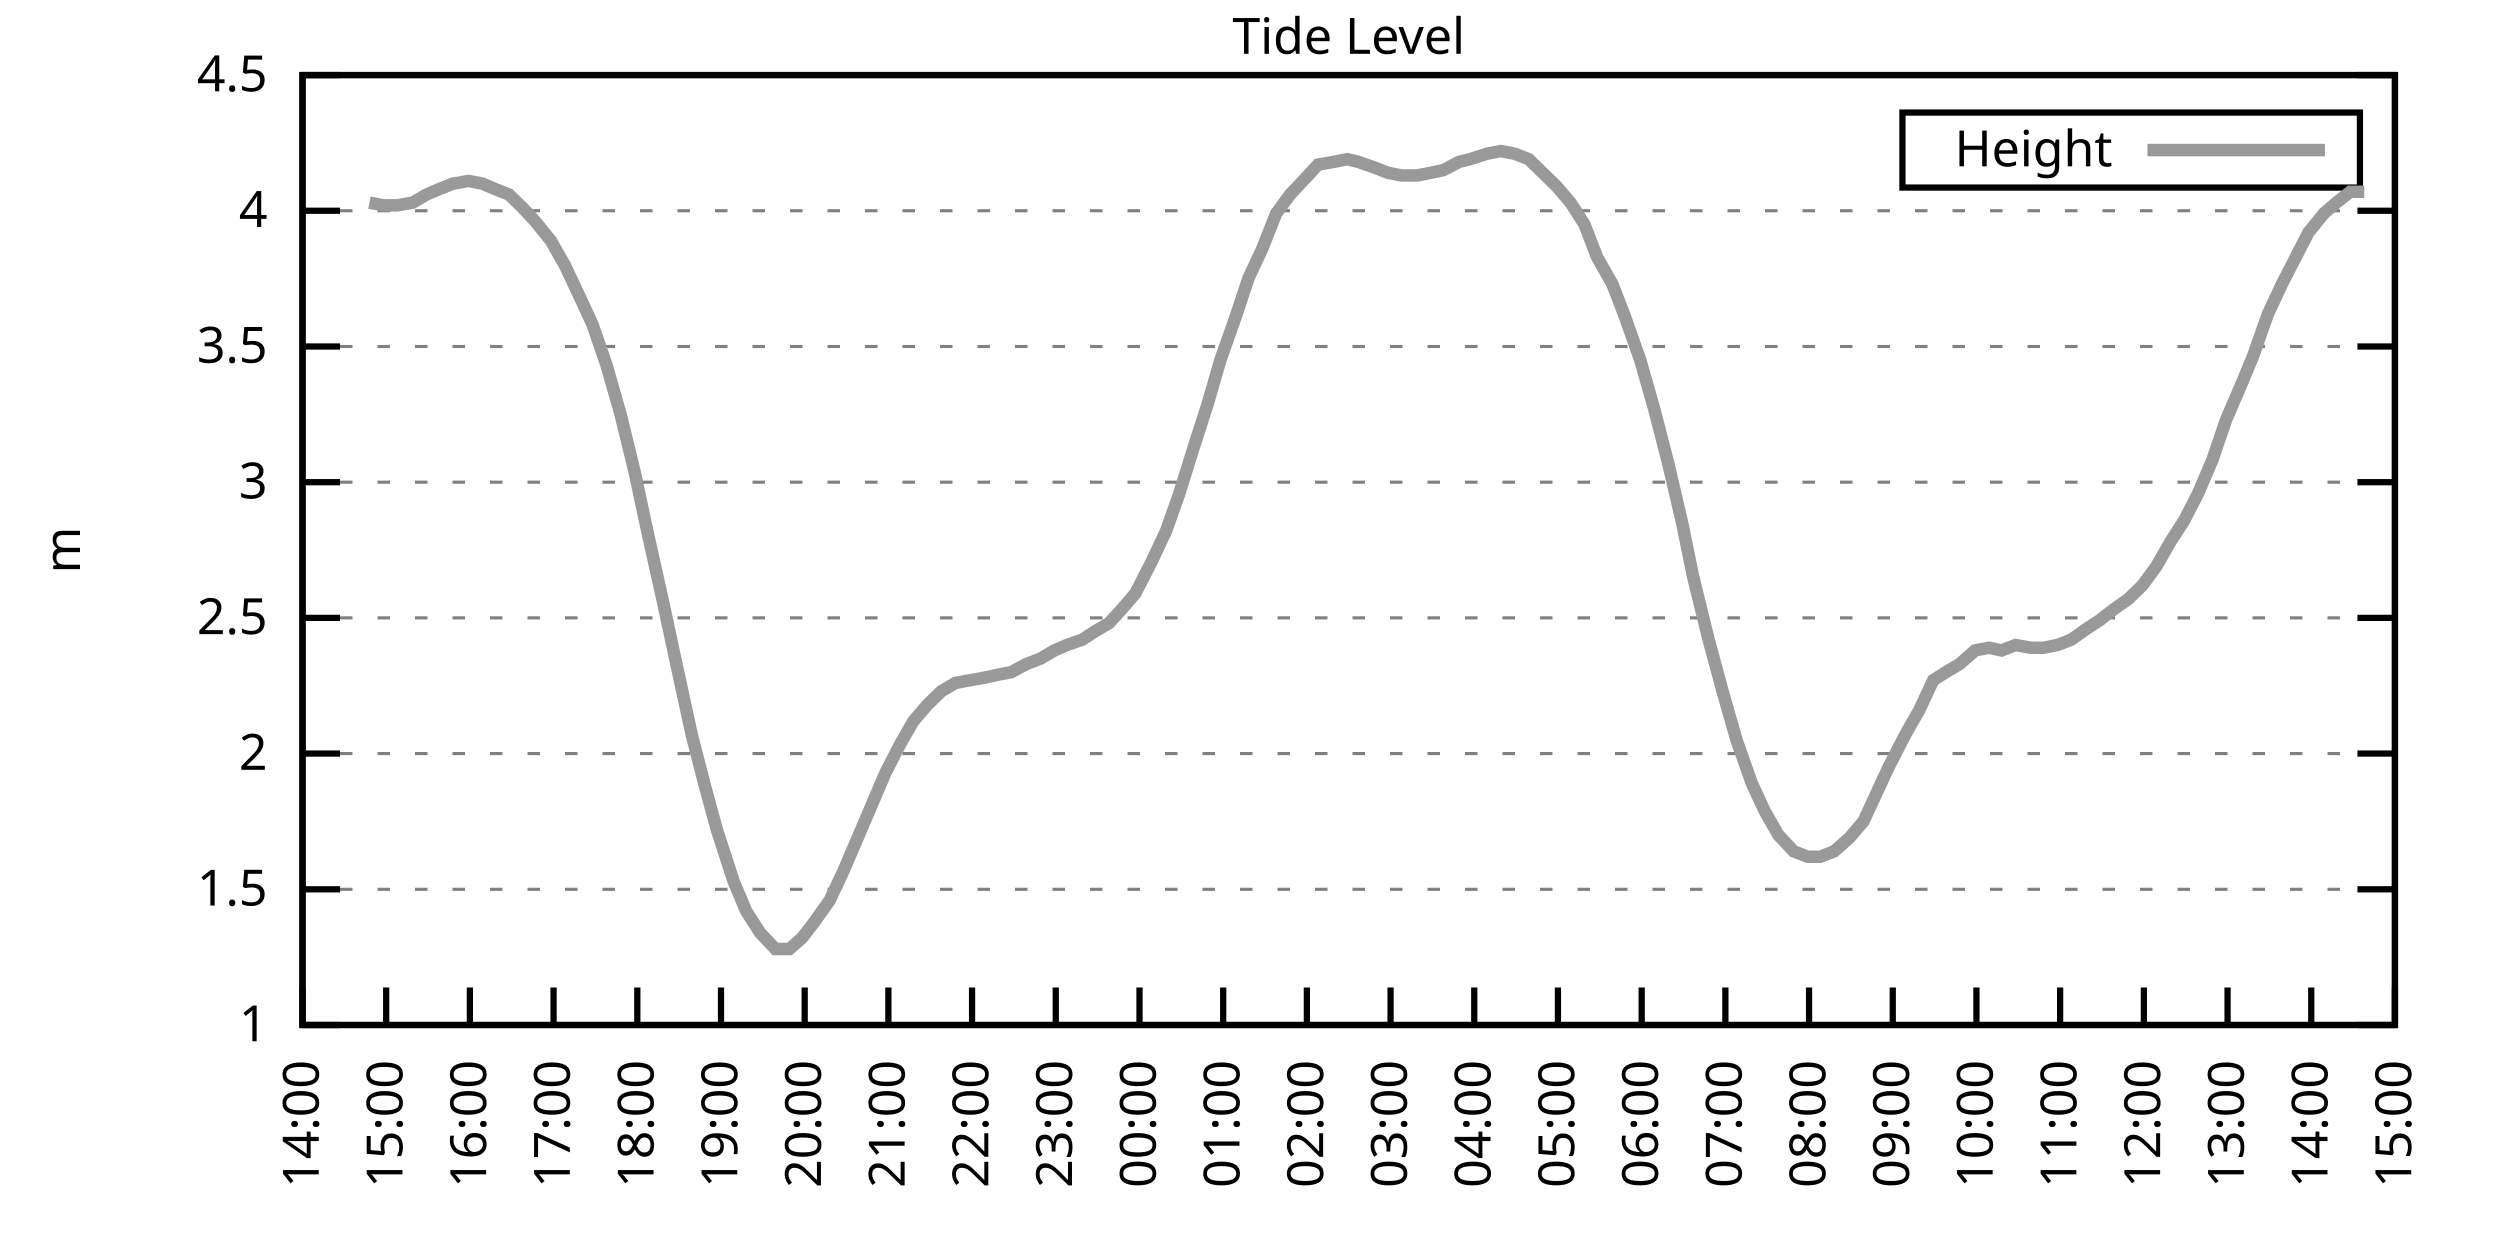
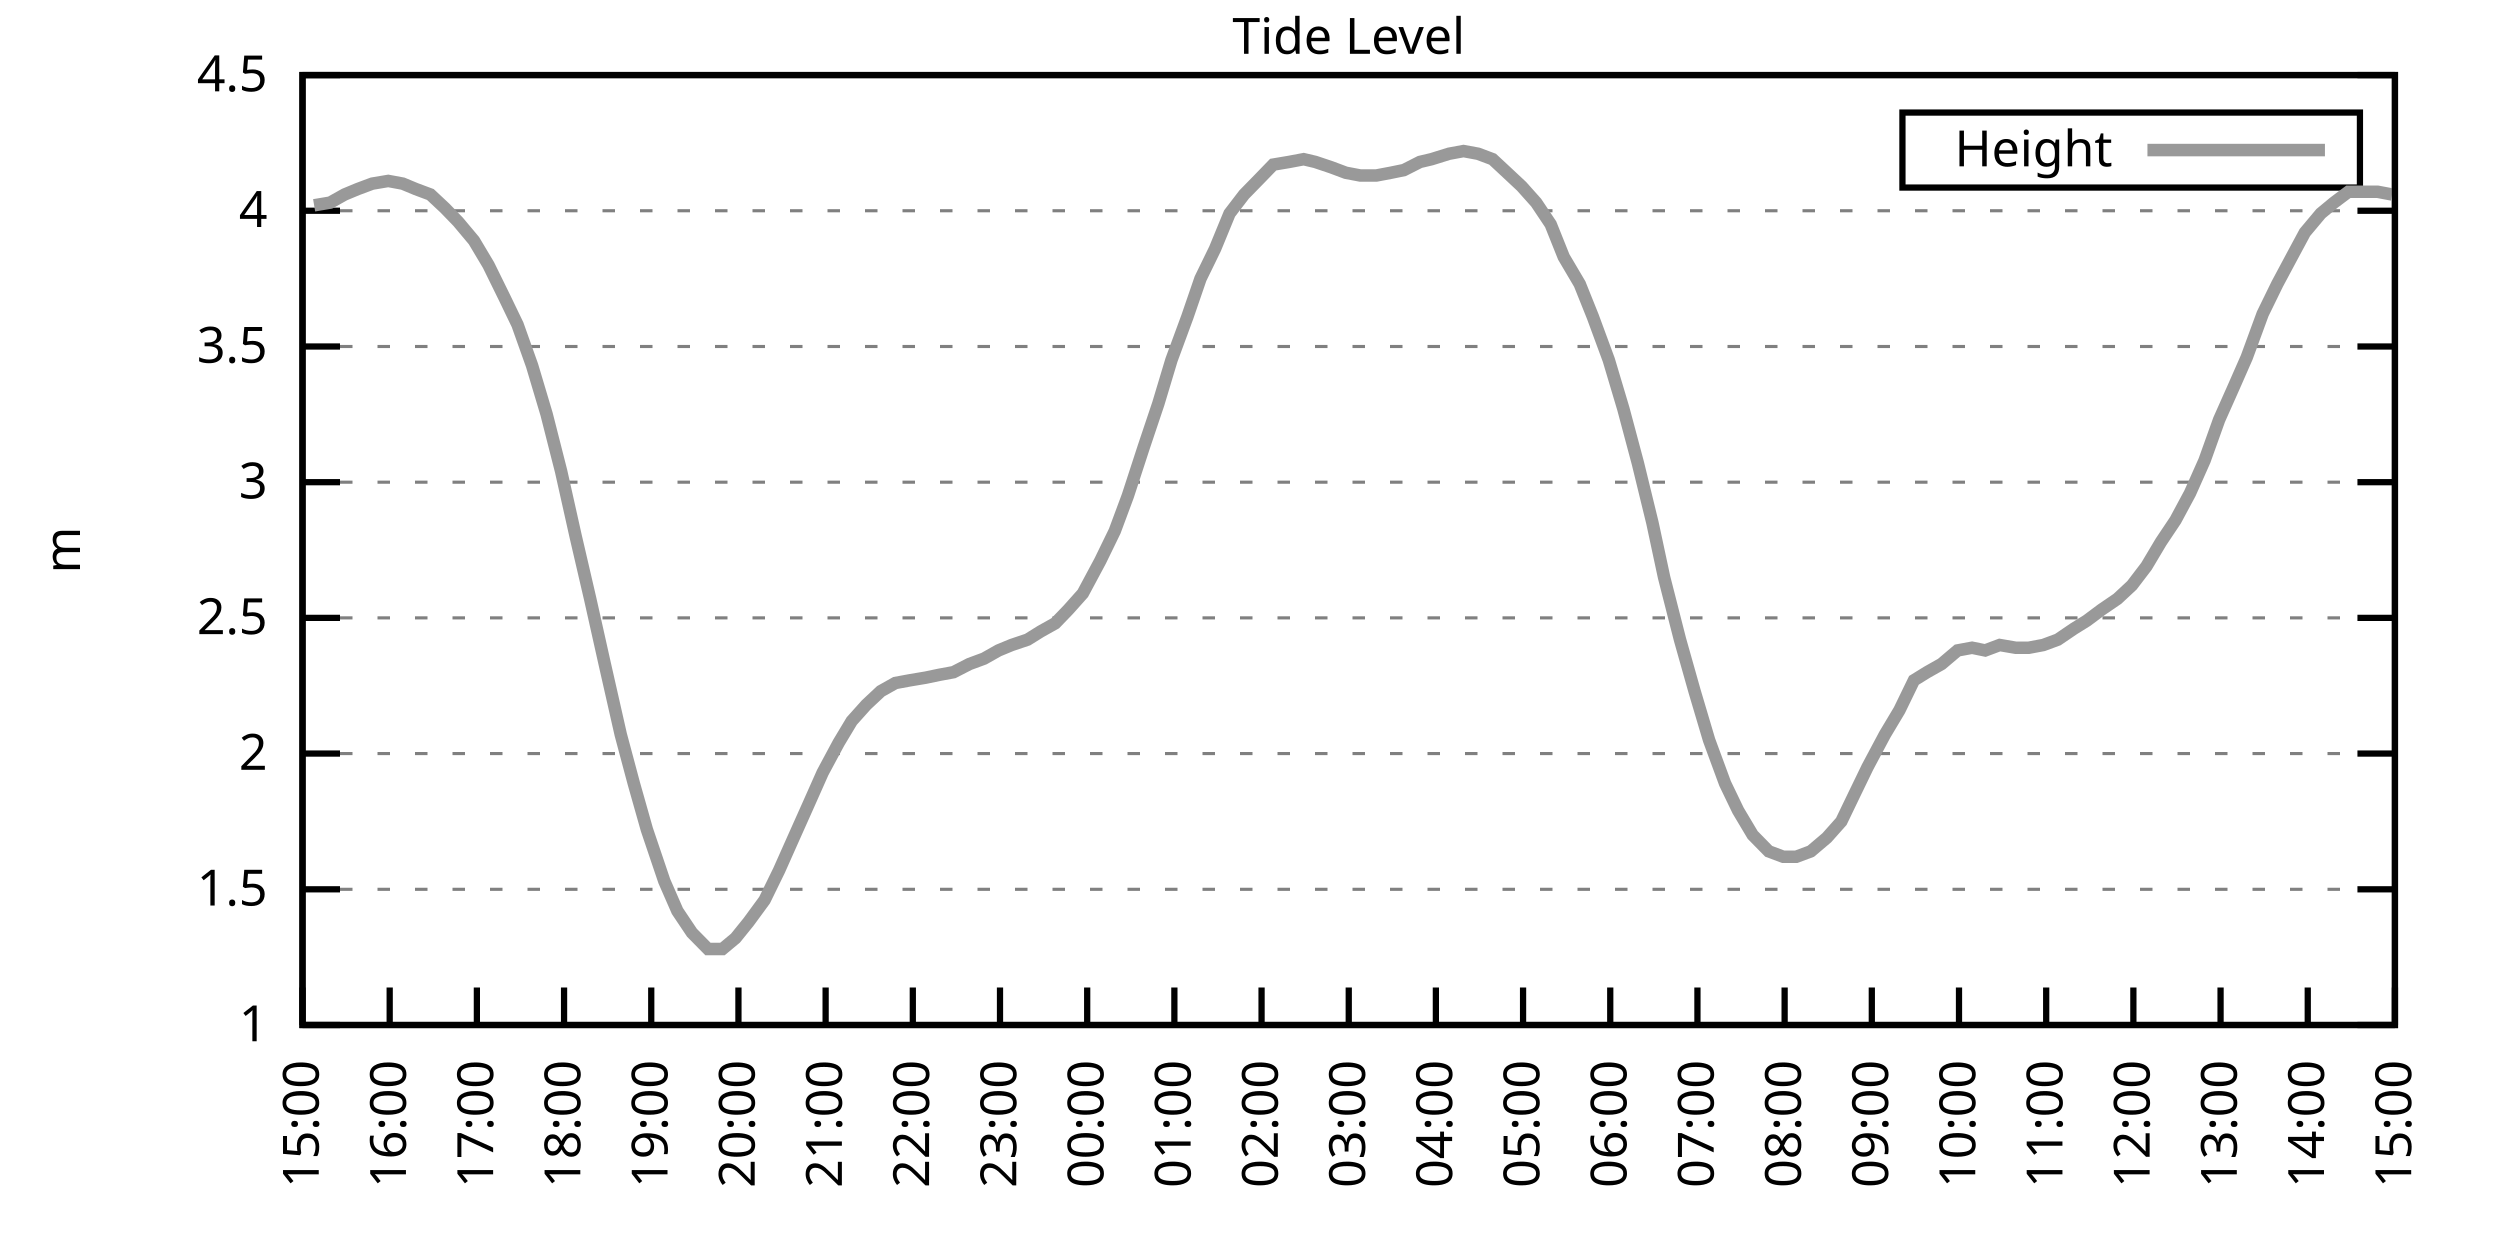
<svg xmlns="http://www.w3.org/2000/svg" xmlns:xlink="http://www.w3.org/1999/xlink" width="400" height="200" viewBox="0 0 400 200">
  <g id="gnuplot_canvas">
    <rect x="0" y="0" width="400" height="200" fill="none" />
    <defs>
      <circle id="gpDot" r="0.5" stroke-width="0.5" stroke="currentColor" />
      <path id="gpPt0" stroke-width="0.333" stroke="currentColor" d="M-1,0 h2 M0,-1 v2" />
      <path id="gpPt1" stroke-width="0.333" stroke="currentColor" d="M-1,-1 L1,1 M1,-1 L-1,1" />
      <path id="gpPt2" stroke-width="0.333" stroke="currentColor" d="M-1,0 L1,0 M0,-1 L0,1 M-1,-1 L1,1 M-1,1 L1,-1" />
      <rect id="gpPt3" stroke-width="0.333" stroke="currentColor" x="-1" y="-1" width="2" height="2" />
      <rect id="gpPt4" stroke-width="0.333" stroke="currentColor" fill="currentColor" x="-1" y="-1" width="2" height="2" />
      <circle id="gpPt5" stroke-width="0.333" stroke="currentColor" cx="0" cy="0" r="1" />
      <use xlink:href="#gpPt5" id="gpPt6" fill="currentColor" stroke="none" />
      <path id="gpPt7" stroke-width="0.333" stroke="currentColor" d="M0,-1.33 L-1.33,0.67 L1.33,0.67 z" />
      <use xlink:href="#gpPt7" id="gpPt8" fill="currentColor" stroke="none" />
      <use xlink:href="#gpPt7" id="gpPt9" stroke="currentColor" transform="rotate(180)" />
      <use xlink:href="#gpPt9" id="gpPt10" fill="currentColor" stroke="none" />
      <use xlink:href="#gpPt3" id="gpPt11" stroke="currentColor" transform="rotate(45)" />
      <use xlink:href="#gpPt11" id="gpPt12" fill="currentColor" stroke="none" />
      <path id="gpPt13" stroke-width="0.333" stroke="currentColor" d="M0,1.330 L1.265,0.411 L0.782,-1.067 L-0.782,-1.076 L-1.265,0.411 z" />
      <use xlink:href="#gpPt13" id="gpPt14" fill="currentColor" stroke="none" />
      <filter id="textbox" filterUnits="objectBoundingBox" x="0" y="0" height="1" width="1">
        <feFlood flood-color="white" flood-opacity="1" result="bgnd" />
        <feComposite in="SourceGraphic" in2="bgnd" operator="atop" />
      </filter>
      <filter id="greybox" filterUnits="objectBoundingBox" x="0" y="0" height="1" width="1">
        <feFlood flood-color="lightgrey" flood-opacity="1" result="grey" />
        <feComposite in="SourceGraphic" in2="grey" operator="atop" />
      </filter>
    </defs>
    <g fill="none" color="white" stroke="currentColor" stroke-width="1.00" stroke-linecap="butt" stroke-linejoin="miter">
</g>
    <g fill="none" color="black" stroke="currentColor" stroke-width="1.00" stroke-linecap="butt" stroke-linejoin="miter">
      <g stroke="none" shape-rendering="crispEdges">
        <polygon fill="rgb(255, 255, 255)" points="48.40,164.00 383.18,164.00 383.18,12.02 48.40,12.02 " />
      </g>
    </g>
    <g fill="none" color="black" stroke="currentColor" stroke-width="1.00" stroke-linecap="butt" stroke-linejoin="miter">
</g>
    <g fill="none" color="black" stroke="black" stroke-width="0.50" stroke-linecap="butt" stroke-linejoin="miter">
</g>
    <g fill="none" color="gray" stroke="currentColor" stroke-width="0.50" stroke-linecap="butt" stroke-linejoin="miter">
      <path stroke="gray" stroke-dasharray="2,4" class="gridline" d="M48.40,164.00 L383.19,164.00  " />
    </g>
    <g fill="none" color="gray" stroke="gray" stroke-width="1.00" stroke-linecap="butt" stroke-linejoin="miter">
</g>
    <g fill="none" color="black" stroke="currentColor" stroke-width="1.00" stroke-linecap="butt" stroke-linejoin="miter">
      <path stroke="black" d="M48.40,164.00 L54.40,164.00 M383.19,164.00 L377.19,164.00  " />
      <g transform="translate(42.80,166.60)" stroke="none" fill="black" font-family="Sans" font-size="8.00" text-anchor="end">
        <text>
          <tspan font-family="Sans"> 1</tspan>
        </text>
      </g>
    </g>
    <g fill="none" color="black" stroke="currentColor" stroke-width="1.00" stroke-linecap="butt" stroke-linejoin="miter">
</g>
    <g fill="none" color="black" stroke="black" stroke-width="0.50" stroke-linecap="butt" stroke-linejoin="miter">
</g>
    <g fill="none" color="gray" stroke="currentColor" stroke-width="0.50" stroke-linecap="butt" stroke-linejoin="miter">
      <path stroke="gray" stroke-dasharray="2,4" class="gridline" d="M48.40,142.29 L383.19,142.29  " />
    </g>
    <g fill="none" color="gray" stroke="gray" stroke-width="1.00" stroke-linecap="butt" stroke-linejoin="miter">
</g>
    <g fill="none" color="black" stroke="currentColor" stroke-width="1.00" stroke-linecap="butt" stroke-linejoin="miter">
      <path stroke="black" d="M48.40,142.29 L54.40,142.29 M383.19,142.29 L377.19,142.29  " />
      <g transform="translate(42.80,144.89)" stroke="none" fill="black" font-family="Sans" font-size="8.00" text-anchor="end">
        <text>
          <tspan font-family="Sans"> 1.5</tspan>
        </text>
      </g>
    </g>
    <g fill="none" color="black" stroke="currentColor" stroke-width="1.00" stroke-linecap="butt" stroke-linejoin="miter">
</g>
    <g fill="none" color="black" stroke="black" stroke-width="0.50" stroke-linecap="butt" stroke-linejoin="miter">
</g>
    <g fill="none" color="gray" stroke="currentColor" stroke-width="0.50" stroke-linecap="butt" stroke-linejoin="miter">
      <path stroke="gray" stroke-dasharray="2,4" class="gridline" d="M48.40,120.57 L383.19,120.57  " />
    </g>
    <g fill="none" color="gray" stroke="gray" stroke-width="1.00" stroke-linecap="butt" stroke-linejoin="miter">
</g>
    <g fill="none" color="black" stroke="currentColor" stroke-width="1.00" stroke-linecap="butt" stroke-linejoin="miter">
      <path stroke="black" d="M48.40,120.57 L54.40,120.57 M383.19,120.57 L377.19,120.57  " />
      <g transform="translate(42.80,123.17)" stroke="none" fill="black" font-family="Sans" font-size="8.00" text-anchor="end">
        <text>
          <tspan font-family="Sans"> 2</tspan>
        </text>
      </g>
    </g>
    <g fill="none" color="black" stroke="currentColor" stroke-width="1.00" stroke-linecap="butt" stroke-linejoin="miter">
</g>
    <g fill="none" color="black" stroke="black" stroke-width="0.50" stroke-linecap="butt" stroke-linejoin="miter">
</g>
    <g fill="none" color="gray" stroke="currentColor" stroke-width="0.50" stroke-linecap="butt" stroke-linejoin="miter">
      <path stroke="gray" stroke-dasharray="2,4" class="gridline" d="M48.40,98.86 L383.19,98.86  " />
    </g>
    <g fill="none" color="gray" stroke="gray" stroke-width="1.00" stroke-linecap="butt" stroke-linejoin="miter">
</g>
    <g fill="none" color="black" stroke="currentColor" stroke-width="1.00" stroke-linecap="butt" stroke-linejoin="miter">
      <path stroke="black" d="M48.40,98.86 L54.40,98.86 M383.19,98.86 L377.19,98.86  " />
      <g transform="translate(42.80,101.46)" stroke="none" fill="black" font-family="Sans" font-size="8.00" text-anchor="end">
        <text>
          <tspan font-family="Sans"> 2.5</tspan>
        </text>
      </g>
    </g>
    <g fill="none" color="black" stroke="currentColor" stroke-width="1.00" stroke-linecap="butt" stroke-linejoin="miter">
</g>
    <g fill="none" color="black" stroke="black" stroke-width="0.50" stroke-linecap="butt" stroke-linejoin="miter">
</g>
    <g fill="none" color="gray" stroke="currentColor" stroke-width="0.50" stroke-linecap="butt" stroke-linejoin="miter">
      <path stroke="gray" stroke-dasharray="2,4" class="gridline" d="M48.40,77.15 L383.19,77.15  " />
    </g>
    <g fill="none" color="gray" stroke="gray" stroke-width="1.00" stroke-linecap="butt" stroke-linejoin="miter">
</g>
    <g fill="none" color="black" stroke="currentColor" stroke-width="1.00" stroke-linecap="butt" stroke-linejoin="miter">
      <path stroke="black" d="M48.40,77.15 L54.40,77.15 M383.19,77.15 L377.19,77.15  " />
      <g transform="translate(42.80,79.75)" stroke="none" fill="black" font-family="Sans" font-size="8.00" text-anchor="end">
        <text>
          <tspan font-family="Sans"> 3</tspan>
        </text>
      </g>
    </g>
    <g fill="none" color="black" stroke="currentColor" stroke-width="1.00" stroke-linecap="butt" stroke-linejoin="miter">
</g>
    <g fill="none" color="black" stroke="black" stroke-width="0.50" stroke-linecap="butt" stroke-linejoin="miter">
</g>
    <g fill="none" color="gray" stroke="currentColor" stroke-width="0.50" stroke-linecap="butt" stroke-linejoin="miter">
      <path stroke="gray" stroke-dasharray="2,4" class="gridline" d="M48.40,55.44 L383.19,55.44  " />
    </g>
    <g fill="none" color="gray" stroke="gray" stroke-width="1.00" stroke-linecap="butt" stroke-linejoin="miter">
</g>
    <g fill="none" color="black" stroke="currentColor" stroke-width="1.00" stroke-linecap="butt" stroke-linejoin="miter">
      <path stroke="black" d="M48.40,55.44 L54.40,55.44 M383.19,55.44 L377.19,55.44  " />
      <g transform="translate(42.80,58.04)" stroke="none" fill="black" font-family="Sans" font-size="8.00" text-anchor="end">
        <text>
          <tspan font-family="Sans"> 3.5</tspan>
        </text>
      </g>
    </g>
    <g fill="none" color="black" stroke="currentColor" stroke-width="1.00" stroke-linecap="butt" stroke-linejoin="miter">
</g>
    <g fill="none" color="black" stroke="black" stroke-width="0.50" stroke-linecap="butt" stroke-linejoin="miter">
</g>
    <g fill="none" color="gray" stroke="currentColor" stroke-width="0.50" stroke-linecap="butt" stroke-linejoin="miter">
      <path stroke="gray" stroke-dasharray="2,4" class="gridline" d="M48.40,33.72 L383.19,33.72  " />
    </g>
    <g fill="none" color="gray" stroke="gray" stroke-width="1.00" stroke-linecap="butt" stroke-linejoin="miter">
</g>
    <g fill="none" color="black" stroke="currentColor" stroke-width="1.00" stroke-linecap="butt" stroke-linejoin="miter">
      <path stroke="black" d="M48.40,33.72 L54.40,33.72 M383.19,33.72 L377.19,33.72  " />
      <g transform="translate(42.80,36.32)" stroke="none" fill="black" font-family="Sans" font-size="8.00" text-anchor="end">
        <text>
          <tspan font-family="Sans"> 4</tspan>
        </text>
      </g>
    </g>
    <g fill="none" color="black" stroke="currentColor" stroke-width="1.00" stroke-linecap="butt" stroke-linejoin="miter">
</g>
    <g fill="none" color="black" stroke="black" stroke-width="0.50" stroke-linecap="butt" stroke-linejoin="miter">
</g>
    <g fill="none" color="gray" stroke="currentColor" stroke-width="0.50" stroke-linecap="butt" stroke-linejoin="miter">
      <path stroke="gray" stroke-dasharray="2,4" class="gridline" d="M48.40,12.01 L383.19,12.01  " />
    </g>
    <g fill="none" color="gray" stroke="gray" stroke-width="1.00" stroke-linecap="butt" stroke-linejoin="miter">
</g>
    <g fill="none" color="black" stroke="currentColor" stroke-width="1.00" stroke-linecap="butt" stroke-linejoin="miter">
      <path stroke="black" d="M48.40,12.01 L54.40,12.01 M383.19,12.01 L377.19,12.01  " />
      <g transform="translate(42.80,14.61)" stroke="none" fill="black" font-family="Sans" font-size="8.00" text-anchor="end">
        <text>
          <tspan font-family="Sans"> 4.5</tspan>
        </text>
      </g>
    </g>
    <g fill="none" color="black" stroke="currentColor" stroke-width="1.00" stroke-linecap="butt" stroke-linejoin="miter">
      <path stroke="black" d="M48.40,164.00 L48.40,158.00  " />
      <g transform="translate(51.00,169.60) rotate(270.00)" stroke="none" fill="black" font-family="Sans" font-size="8.00" text-anchor="end">
        <text>
-           <tspan font-family="Sans">14:00</tspan>
-         </text>
-       </g>
-     </g>
-     <g fill="none" color="black" stroke="currentColor" stroke-width="1.00" stroke-linecap="butt" stroke-linejoin="miter">
-       <path stroke="black" d="M61.79,164.00 L61.79,158.00  " />
-       <g transform="translate(64.39,169.60) rotate(270.00)" stroke="none" fill="black" font-family="Sans" font-size="8.00" text-anchor="end">
-         <text>
          <tspan font-family="Sans">15:00</tspan>
        </text>
      </g>
    </g>
    <g fill="none" color="black" stroke="currentColor" stroke-width="1.00" stroke-linecap="butt" stroke-linejoin="miter">
-       <path stroke="black" d="M75.18,164.00 L75.18,158.00  " />
-       <g transform="translate(77.78,169.60) rotate(270.00)" stroke="none" fill="black" font-family="Sans" font-size="8.00" text-anchor="end">
+       <path stroke="black" d="M62.35,164.00 L62.35,158.00  " />
+       <g transform="translate(64.95,169.60) rotate(270.00)" stroke="none" fill="black" font-family="Sans" font-size="8.00" text-anchor="end">
        <text>
          <tspan font-family="Sans">16:00</tspan>
        </text>
      </g>
    </g>
    <g fill="none" color="black" stroke="currentColor" stroke-width="1.00" stroke-linecap="butt" stroke-linejoin="miter">
-       <path stroke="black" d="M88.57,164.00 L88.57,158.00  " />
-       <g transform="translate(91.17,169.60) rotate(270.00)" stroke="none" fill="black" font-family="Sans" font-size="8.00" text-anchor="end">
+       <path stroke="black" d="M76.30,164.00 L76.30,158.00  " />
+       <g transform="translate(78.90,169.60) rotate(270.00)" stroke="none" fill="black" font-family="Sans" font-size="8.00" text-anchor="end">
        <text>
          <tspan font-family="Sans">17:00</tspan>
        </text>
      </g>
    </g>
    <g fill="none" color="black" stroke="currentColor" stroke-width="1.00" stroke-linecap="butt" stroke-linejoin="miter">
-       <path stroke="black" d="M101.97,164.00 L101.97,158.00  " />
-       <g transform="translate(104.57,169.60) rotate(270.00)" stroke="none" fill="black" font-family="Sans" font-size="8.00" text-anchor="end">
+       <path stroke="black" d="M90.25,164.00 L90.25,158.00  " />
+       <g transform="translate(92.85,169.60) rotate(270.00)" stroke="none" fill="black" font-family="Sans" font-size="8.00" text-anchor="end">
        <text>
          <tspan font-family="Sans">18:00</tspan>
        </text>
      </g>
    </g>
    <g fill="none" color="black" stroke="currentColor" stroke-width="1.00" stroke-linecap="butt" stroke-linejoin="miter">
-       <path stroke="black" d="M115.36,164.00 L115.36,158.00  " />
-       <g transform="translate(117.96,169.60) rotate(270.00)" stroke="none" fill="black" font-family="Sans" font-size="8.00" text-anchor="end">
+       <path stroke="black" d="M104.20,164.00 L104.20,158.00  " />
+       <g transform="translate(106.80,169.60) rotate(270.00)" stroke="none" fill="black" font-family="Sans" font-size="8.00" text-anchor="end">
        <text>
          <tspan font-family="Sans">19:00</tspan>
        </text>
      </g>
    </g>
    <g fill="none" color="black" stroke="currentColor" stroke-width="1.00" stroke-linecap="butt" stroke-linejoin="miter">
-       <path stroke="black" d="M128.75,164.00 L128.75,158.00  " />
-       <g transform="translate(131.35,169.60) rotate(270.00)" stroke="none" fill="black" font-family="Sans" font-size="8.00" text-anchor="end">
+       <path stroke="black" d="M118.15,164.00 L118.15,158.00  " />
+       <g transform="translate(120.75,169.60) rotate(270.00)" stroke="none" fill="black" font-family="Sans" font-size="8.00" text-anchor="end">
        <text>
          <tspan font-family="Sans">20:00</tspan>
        </text>
      </g>
    </g>
    <g fill="none" color="black" stroke="currentColor" stroke-width="1.00" stroke-linecap="butt" stroke-linejoin="miter">
-       <path stroke="black" d="M142.14,164.00 L142.14,158.00  " />
-       <g transform="translate(144.74,169.60) rotate(270.00)" stroke="none" fill="black" font-family="Sans" font-size="8.00" text-anchor="end">
+       <path stroke="black" d="M132.10,164.00 L132.10,158.00  " />
+       <g transform="translate(134.70,169.60) rotate(270.00)" stroke="none" fill="black" font-family="Sans" font-size="8.00" text-anchor="end">
        <text>
          <tspan font-family="Sans">21:00</tspan>
        </text>
      </g>
    </g>
    <g fill="none" color="black" stroke="currentColor" stroke-width="1.00" stroke-linecap="butt" stroke-linejoin="miter">
-       <path stroke="black" d="M155.53,164.00 L155.53,158.00  " />
-       <g transform="translate(158.13,169.60) rotate(270.00)" stroke="none" fill="black" font-family="Sans" font-size="8.00" text-anchor="end">
+       <path stroke="black" d="M146.05,164.00 L146.05,158.00  " />
+       <g transform="translate(148.65,169.60) rotate(270.00)" stroke="none" fill="black" font-family="Sans" font-size="8.00" text-anchor="end">
        <text>
          <tspan font-family="Sans">22:00</tspan>
        </text>
      </g>
    </g>
    <g fill="none" color="black" stroke="currentColor" stroke-width="1.00" stroke-linecap="butt" stroke-linejoin="miter">
-       <path stroke="black" d="M168.92,164.00 L168.92,158.00  " />
-       <g transform="translate(171.52,169.60) rotate(270.00)" stroke="none" fill="black" font-family="Sans" font-size="8.00" text-anchor="end">
+       <path stroke="black" d="M160.00,164.00 L160.00,158.00  " />
+       <g transform="translate(162.60,169.60) rotate(270.00)" stroke="none" fill="black" font-family="Sans" font-size="8.00" text-anchor="end">
        <text>
          <tspan font-family="Sans">23:00</tspan>
        </text>
      </g>
    </g>
    <g fill="none" color="black" stroke="currentColor" stroke-width="1.00" stroke-linecap="butt" stroke-linejoin="miter">
-       <path stroke="black" d="M182.32,164.00 L182.32,158.00  " />
-       <g transform="translate(184.92,169.60) rotate(270.00)" stroke="none" fill="black" font-family="Sans" font-size="8.00" text-anchor="end">
+       <path stroke="black" d="M173.95,164.00 L173.95,158.00  " />
+       <g transform="translate(176.55,169.60) rotate(270.00)" stroke="none" fill="black" font-family="Sans" font-size="8.00" text-anchor="end">
        <text>
          <tspan font-family="Sans">00:00</tspan>
        </text>
      </g>
    </g>
    <g fill="none" color="black" stroke="currentColor" stroke-width="1.00" stroke-linecap="butt" stroke-linejoin="miter">
-       <path stroke="black" d="M195.71,164.00 L195.71,158.00  " />
-       <g transform="translate(198.31,169.60) rotate(270.00)" stroke="none" fill="black" font-family="Sans" font-size="8.00" text-anchor="end">
+       <path stroke="black" d="M187.90,164.00 L187.90,158.00  " />
+       <g transform="translate(190.50,169.60) rotate(270.00)" stroke="none" fill="black" font-family="Sans" font-size="8.00" text-anchor="end">
        <text>
          <tspan font-family="Sans">01:00</tspan>
        </text>
      </g>
    </g>
    <g fill="none" color="black" stroke="currentColor" stroke-width="1.00" stroke-linecap="butt" stroke-linejoin="miter">
-       <path stroke="black" d="M209.10,164.00 L209.10,158.00  " />
-       <g transform="translate(211.70,169.60) rotate(270.00)" stroke="none" fill="black" font-family="Sans" font-size="8.00" text-anchor="end">
+       <path stroke="black" d="M201.85,164.00 L201.85,158.00  " />
+       <g transform="translate(204.45,169.60) rotate(270.00)" stroke="none" fill="black" font-family="Sans" font-size="8.00" text-anchor="end">
        <text>
          <tspan font-family="Sans">02:00</tspan>
        </text>
      </g>
    </g>
    <g fill="none" color="black" stroke="currentColor" stroke-width="1.00" stroke-linecap="butt" stroke-linejoin="miter">
-       <path stroke="black" d="M222.49,164.00 L222.49,158.00  " />
-       <g transform="translate(225.09,169.60) rotate(270.00)" stroke="none" fill="black" font-family="Sans" font-size="8.00" text-anchor="end">
+       <path stroke="black" d="M215.80,164.00 L215.80,158.00  " />
+       <g transform="translate(218.40,169.60) rotate(270.00)" stroke="none" fill="black" font-family="Sans" font-size="8.00" text-anchor="end">
        <text>
          <tspan font-family="Sans">03:00</tspan>
        </text>
      </g>
    </g>
    <g fill="none" color="black" stroke="currentColor" stroke-width="1.00" stroke-linecap="butt" stroke-linejoin="miter">
-       <path stroke="black" d="M235.88,164.00 L235.88,158.00  " />
-       <g transform="translate(238.48,169.60) rotate(270.00)" stroke="none" fill="black" font-family="Sans" font-size="8.00" text-anchor="end">
+       <path stroke="black" d="M229.74,164.00 L229.74,158.00  " />
+       <g transform="translate(232.34,169.60) rotate(270.00)" stroke="none" fill="black" font-family="Sans" font-size="8.00" text-anchor="end">
        <text>
          <tspan font-family="Sans">04:00</tspan>
        </text>
      </g>
    </g>
    <g fill="none" color="black" stroke="currentColor" stroke-width="1.00" stroke-linecap="butt" stroke-linejoin="miter">
-       <path stroke="black" d="M249.27,164.00 L249.27,158.00  " />
-       <g transform="translate(251.87,169.60) rotate(270.00)" stroke="none" fill="black" font-family="Sans" font-size="8.00" text-anchor="end">
+       <path stroke="black" d="M243.69,164.00 L243.69,158.00  " />
+       <g transform="translate(246.29,169.60) rotate(270.00)" stroke="none" fill="black" font-family="Sans" font-size="8.00" text-anchor="end">
        <text>
          <tspan font-family="Sans">05:00</tspan>
        </text>
      </g>
    </g>
    <g fill="none" color="black" stroke="currentColor" stroke-width="1.00" stroke-linecap="butt" stroke-linejoin="miter">
-       <path stroke="black" d="M262.67,164.00 L262.67,158.00  " />
-       <g transform="translate(265.27,169.60) rotate(270.00)" stroke="none" fill="black" font-family="Sans" font-size="8.00" text-anchor="end">
+       <path stroke="black" d="M257.64,164.00 L257.64,158.00  " />
+       <g transform="translate(260.24,169.60) rotate(270.00)" stroke="none" fill="black" font-family="Sans" font-size="8.00" text-anchor="end">
        <text>
          <tspan font-family="Sans">06:00</tspan>
        </text>
      </g>
    </g>
    <g fill="none" color="black" stroke="currentColor" stroke-width="1.00" stroke-linecap="butt" stroke-linejoin="miter">
-       <path stroke="black" d="M276.06,164.00 L276.06,158.00  " />
-       <g transform="translate(278.66,169.60) rotate(270.00)" stroke="none" fill="black" font-family="Sans" font-size="8.00" text-anchor="end">
+       <path stroke="black" d="M271.59,164.00 L271.59,158.00  " />
+       <g transform="translate(274.19,169.60) rotate(270.00)" stroke="none" fill="black" font-family="Sans" font-size="8.00" text-anchor="end">
        <text>
          <tspan font-family="Sans">07:00</tspan>
        </text>
      </g>
    </g>
    <g fill="none" color="black" stroke="currentColor" stroke-width="1.00" stroke-linecap="butt" stroke-linejoin="miter">
-       <path stroke="black" d="M289.45,164.00 L289.45,158.00  " />
-       <g transform="translate(292.05,169.60) rotate(270.00)" stroke="none" fill="black" font-family="Sans" font-size="8.00" text-anchor="end">
+       <path stroke="black" d="M285.54,164.00 L285.54,158.00  " />
+       <g transform="translate(288.14,169.60) rotate(270.00)" stroke="none" fill="black" font-family="Sans" font-size="8.00" text-anchor="end">
        <text>
          <tspan font-family="Sans">08:00</tspan>
        </text>
      </g>
    </g>
    <g fill="none" color="black" stroke="currentColor" stroke-width="1.00" stroke-linecap="butt" stroke-linejoin="miter">
-       <path stroke="black" d="M302.84,164.00 L302.84,158.00  " />
-       <g transform="translate(305.44,169.60) rotate(270.00)" stroke="none" fill="black" font-family="Sans" font-size="8.00" text-anchor="end">
+       <path stroke="black" d="M299.49,164.00 L299.49,158.00  " />
+       <g transform="translate(302.09,169.60) rotate(270.00)" stroke="none" fill="black" font-family="Sans" font-size="8.00" text-anchor="end">
        <text>
          <tspan font-family="Sans">09:00</tspan>
        </text>
      </g>
    </g>
    <g fill="none" color="black" stroke="currentColor" stroke-width="1.00" stroke-linecap="butt" stroke-linejoin="miter">
-       <path stroke="black" d="M316.23,164.00 L316.23,158.00  " />
-       <g transform="translate(318.83,169.60) rotate(270.00)" stroke="none" fill="black" font-family="Sans" font-size="8.00" text-anchor="end">
+       <path stroke="black" d="M313.44,164.00 L313.44,158.00  " />
+       <g transform="translate(316.04,169.60) rotate(270.00)" stroke="none" fill="black" font-family="Sans" font-size="8.00" text-anchor="end">
        <text>
          <tspan font-family="Sans">10:00</tspan>
        </text>
      </g>
    </g>
    <g fill="none" color="black" stroke="currentColor" stroke-width="1.00" stroke-linecap="butt" stroke-linejoin="miter">
-       <path stroke="black" d="M329.62,164.00 L329.62,158.00  " />
-       <g transform="translate(332.22,169.60) rotate(270.00)" stroke="none" fill="black" font-family="Sans" font-size="8.00" text-anchor="end">
+       <path stroke="black" d="M327.39,164.00 L327.39,158.00  " />
+       <g transform="translate(329.99,169.60) rotate(270.00)" stroke="none" fill="black" font-family="Sans" font-size="8.00" text-anchor="end">
        <text>
          <tspan font-family="Sans">11:00</tspan>
        </text>
      </g>
    </g>
    <g fill="none" color="black" stroke="currentColor" stroke-width="1.00" stroke-linecap="butt" stroke-linejoin="miter">
-       <path stroke="black" d="M343.02,164.00 L343.02,158.00  " />
-       <g transform="translate(345.62,169.60) rotate(270.00)" stroke="none" fill="black" font-family="Sans" font-size="8.00" text-anchor="end">
+       <path stroke="black" d="M341.34,164.00 L341.34,158.00  " />
+       <g transform="translate(343.94,169.60) rotate(270.00)" stroke="none" fill="black" font-family="Sans" font-size="8.00" text-anchor="end">
        <text>
          <tspan font-family="Sans">12:00</tspan>
        </text>
      </g>
    </g>
    <g fill="none" color="black" stroke="currentColor" stroke-width="1.00" stroke-linecap="butt" stroke-linejoin="miter">
-       <path stroke="black" d="M356.41,164.00 L356.41,158.00  " />
-       <g transform="translate(359.01,169.60) rotate(270.00)" stroke="none" fill="black" font-family="Sans" font-size="8.00" text-anchor="end">
+       <path stroke="black" d="M355.29,164.00 L355.29,158.00  " />
+       <g transform="translate(357.89,169.60) rotate(270.00)" stroke="none" fill="black" font-family="Sans" font-size="8.00" text-anchor="end">
        <text>
          <tspan font-family="Sans">13:00</tspan>
        </text>
      </g>
    </g>
    <g fill="none" color="black" stroke="currentColor" stroke-width="1.00" stroke-linecap="butt" stroke-linejoin="miter">
-       <path stroke="black" d="M369.80,164.00 L369.80,158.00  " />
-       <g transform="translate(372.40,169.60) rotate(270.00)" stroke="none" fill="black" font-family="Sans" font-size="8.00" text-anchor="end">
+       <path stroke="black" d="M369.24,164.00 L369.24,158.00  " />
+       <g transform="translate(371.84,169.60) rotate(270.00)" stroke="none" fill="black" font-family="Sans" font-size="8.00" text-anchor="end">
        <text>
          <tspan font-family="Sans">14:00</tspan>
        </text>
      </g>
    </g>
    <g fill="none" color="black" stroke="currentColor" stroke-width="1.00" stroke-linecap="butt" stroke-linejoin="miter">
      <path stroke="black" d="M383.19,164.00 L383.19,158.00  " />
      <g transform="translate(385.79,169.60) rotate(270.00)" stroke="none" fill="black" font-family="Sans" font-size="8.00" text-anchor="end">
        <text>
          <tspan font-family="Sans">15:00</tspan>
        </text>
      </g>
    </g>
    <g fill="none" color="black" stroke="currentColor" stroke-width="1.00" stroke-linecap="butt" stroke-linejoin="miter">
</g>
    <g fill="none" color="black" stroke="currentColor" stroke-width="1.00" stroke-linecap="butt" stroke-linejoin="miter">
      <path stroke="black" d="M48.40,12.01 L48.40,164.00 L383.19,164.00 L383.19,12.01 L48.40,12.01 Z  " />
    </g>
    <g fill="none" color="black" stroke="currentColor" stroke-width="1.00" stroke-linecap="butt" stroke-linejoin="miter">
</g>
    <g fill="none" color="black" stroke="currentColor" stroke-width="1.00" stroke-linecap="butt" stroke-linejoin="miter">
      <path stroke="black" d="M304.39,30.01 L304.39,18.01 L377.59,18.01 L377.59,30.01 L304.39,30.01 Z  " />
    </g>
    <g id="Tide_level_plot_1">
      <g fill="none" color="white" stroke="black" stroke-width="2.00" stroke-linecap="butt" stroke-linejoin="miter">
</g>
      <g fill="none" color="black" stroke="currentColor" stroke-width="2.00" stroke-linecap="butt" stroke-linejoin="miter">
        <g transform="translate(337.99,26.61)" stroke="none" fill="black" font-family="Sans" font-size="8.00" text-anchor="end">
          <text>
            <tspan font-family="Sans">Height</tspan>
          </text>
        </g>
      </g>
      <g fill="none" color="black" stroke="currentColor" stroke-width="2.00" stroke-linecap="butt" stroke-linejoin="miter">
-         <path stroke="rgb(153, 153, 153)" d="M343.59,24.01 L371.99,24.01 M59.11,32.42 L61.35,32.85 L63.58,32.85 L66.03,32.42 L68.26,31.12 L70.27,30.25   L72.50,29.38 L74.96,28.95 L77.19,29.38 L79.20,30.25 L81.43,31.12 L83.66,33.29 L85.67,35.46 L88.13,38.50   L90.36,42.41 L92.82,47.62 L94.82,51.96 L97.06,58.48 L99.29,66.29 L101.52,75.41 L103.75,85.83 L105.98,95.82   L108.22,106.24 L110.67,117.53 L112.68,125.35 L114.69,132.73 L117.37,140.98 L119.38,145.76 L121.61,149.24 L124.06,151.84   L126.29,151.84 L128.30,150.10 L130.31,147.50 L132.77,144.02 L135.00,139.25 L137.23,134.04 L139.46,128.83 L141.69,123.61   L144.15,118.84 L146.16,115.36 L148.39,112.76 L150.62,110.59 L152.85,109.28 L155.09,108.85 L157.54,108.42 L159.55,107.98   L161.78,107.55 L164.24,106.24 L166.47,105.38 L168.70,104.07 L170.71,103.20 L173.17,102.34 L175.17,101.03 L177.41,99.73   L179.41,97.56 L181.65,94.95 L184.32,89.74 L186.56,84.97 L188.57,79.32 L191.02,71.50 L193.25,64.56 L195.26,57.61   L197.72,50.66 L199.73,44.58 L201.96,39.80 L204.19,34.16 L206.42,31.12 L208.88,28.51 L210.88,26.34 L213.34,25.91   L215.57,25.47 L217.36,25.91 L219.81,26.77 L222.04,27.64 L224.28,28.08 L226.73,28.08 L228.96,27.64 L230.97,27.21   L233.43,25.91 L235.21,25.47 L237.89,24.60 L240.12,24.17 L242.36,24.60 L244.59,25.47 L246.82,27.64 L249.05,29.81   L251.28,32.42 L253.51,35.89 L255.52,41.11 L257.98,45.45 L259.99,50.66 L262.44,57.61 L264.67,65.42 L266.91,74.11   L269.14,83.66 L270.92,92.35 L273.38,102.34 L275.61,110.59 L277.84,118.40 L280.30,125.35 L282.31,129.69 L284.54,133.60   L286.99,136.21 L289.23,137.08 L291.23,137.08 L293.47,136.21 L295.92,134.04 L298.15,131.43 L300.16,127.09 L302.17,122.75   L304.85,117.53 L307.08,113.63 L309.31,108.85 L311.32,107.55 L313.55,106.24 L316.01,104.07 L318.24,103.64 L320.25,104.07   L322.48,103.20 L324.94,103.64 L326.95,103.64 L329.18,103.20 L331.41,102.34 L333.86,100.60 L335.87,99.30 L338.10,97.56   L340.56,95.82 L342.79,93.65 L345.02,90.61 L347.26,86.70 L349.49,83.23 L351.72,78.89 L353.95,73.67 L356.18,67.16   L358.42,61.95 L360.42,57.17 L362.88,50.22 L365.11,45.45 L367.34,41.11 L369.35,37.20 L371.81,34.16 L373.82,32.42   L376.05,30.68 L378.28,30.68  " />
+         <path stroke="rgb(153, 153, 153)" d="M343.59,24.01 L371.99,24.01 M50.26,32.85 L52.82,32.42 L55.14,31.12 L57.23,30.25 L59.56,29.38 L62.12,28.95   L64.44,29.38 L66.53,30.25 L68.86,31.12 L71.18,33.29 L73.28,35.46 L75.83,38.50 L78.16,42.41 L80.72,47.62   L82.81,51.96 L85.13,58.48 L87.46,66.29 L89.78,75.41 L92.11,85.83 L94.43,95.82 L96.76,106.24 L99.32,117.53   L101.41,125.35 L103.50,132.73 L106.29,140.98 L108.38,145.76 L110.71,149.24 L113.27,151.84 L115.59,151.84 L117.68,150.10   L119.78,147.50 L122.33,144.02 L124.66,139.25 L126.98,134.04 L129.31,128.83 L131.63,123.61 L134.19,118.84 L136.28,115.36   L138.61,112.76 L140.93,110.59 L143.26,109.28 L145.58,108.85 L148.14,108.42 L150.23,107.98 L152.56,107.55 L155.11,106.24   L157.44,105.38 L159.76,104.07 L161.86,103.20 L164.41,102.34 L166.51,101.03 L168.83,99.73 L170.92,97.56 L173.25,94.95   L176.04,89.74 L178.36,84.97 L180.46,79.32 L183.01,71.50 L185.34,64.56 L187.43,57.61 L189.99,50.66 L192.08,44.58   L194.41,39.80 L196.73,34.16 L199.06,31.12 L201.61,28.51 L203.71,26.34 L206.26,25.91 L208.59,25.47 L210.45,25.91   L213.01,26.77 L215.33,27.64 L217.65,28.08 L220.21,28.08 L222.54,27.64 L224.63,27.21 L227.19,25.91 L229.05,25.47   L231.84,24.60 L234.16,24.17 L236.49,24.60 L238.81,25.47 L241.14,27.64 L243.46,29.81 L245.79,32.42 L248.11,35.89   L250.20,41.11 L252.76,45.45 L254.85,50.66 L257.41,57.61 L259.74,65.42 L262.06,74.11 L264.39,83.66 L266.25,92.35   L268.80,102.34 L271.13,110.59 L273.45,118.40 L276.01,125.35 L278.10,129.69 L280.43,133.60 L282.99,136.21 L285.31,137.08   L287.40,137.08 L289.73,136.21 L292.29,134.04 L294.61,131.43 L296.70,127.09 L298.80,122.75 L301.58,117.53 L303.91,113.63   L306.23,108.85 L308.33,107.55 L310.65,106.24 L313.21,104.07 L315.53,103.64 L317.63,104.07 L319.95,103.20 L322.51,103.64   L324.60,103.64 L326.93,103.20 L329.25,102.34 L331.81,100.60 L333.90,99.30 L336.23,97.56 L338.78,95.82 L341.11,93.65   L343.43,90.61 L345.76,86.70 L348.08,83.23 L350.41,78.89 L352.73,73.67 L355.06,67.16 L357.38,61.95 L359.48,57.17   L362.03,50.22 L364.36,45.45 L366.68,41.11 L368.78,37.20 L371.33,34.16 L373.43,32.42 L375.75,30.68 L378.08,30.68   L380.40,30.68 L382.73,31.12  " />
      </g>
    </g>
    <g fill="none" color="black" stroke="currentColor" stroke-width="2.00" stroke-linecap="butt" stroke-linejoin="miter">
</g>
    <g fill="none" color="black" stroke="black" stroke-width="1.00" stroke-linecap="butt" stroke-linejoin="miter">
</g>
    <g fill="none" color="black" stroke="currentColor" stroke-width="1.00" stroke-linecap="butt" stroke-linejoin="miter">
      <path stroke="black" d="M48.40,12.01 L48.40,164.00 L383.19,164.00 L383.19,12.01 L48.40,12.01 Z  " />
      <g transform="translate(12.80,88.01) rotate(270.00)" stroke="none" fill="black" font-family="Sans" font-size="8.00" text-anchor="middle">
        <text>
          <tspan font-family="Sans">m</tspan>
        </text>
      </g>
    </g>
    <g fill="none" color="black" stroke="currentColor" stroke-width="1.00" stroke-linecap="butt" stroke-linejoin="miter">
</g>
    <g fill="none" color="black" stroke="currentColor" stroke-width="1.00" stroke-linecap="butt" stroke-linejoin="miter">
      <g transform="translate(215.79,8.61)" stroke="none" fill="black" font-family="Sans" font-size="8.00" text-anchor="middle">
        <text>
          <tspan font-family="Sans">Tide Level</tspan>
        </text>
      </g>
    </g>
    <g fill="none" color="black" stroke="currentColor" stroke-width="1.00" stroke-linecap="butt" stroke-linejoin="miter">
</g>
  </g>
</svg>
